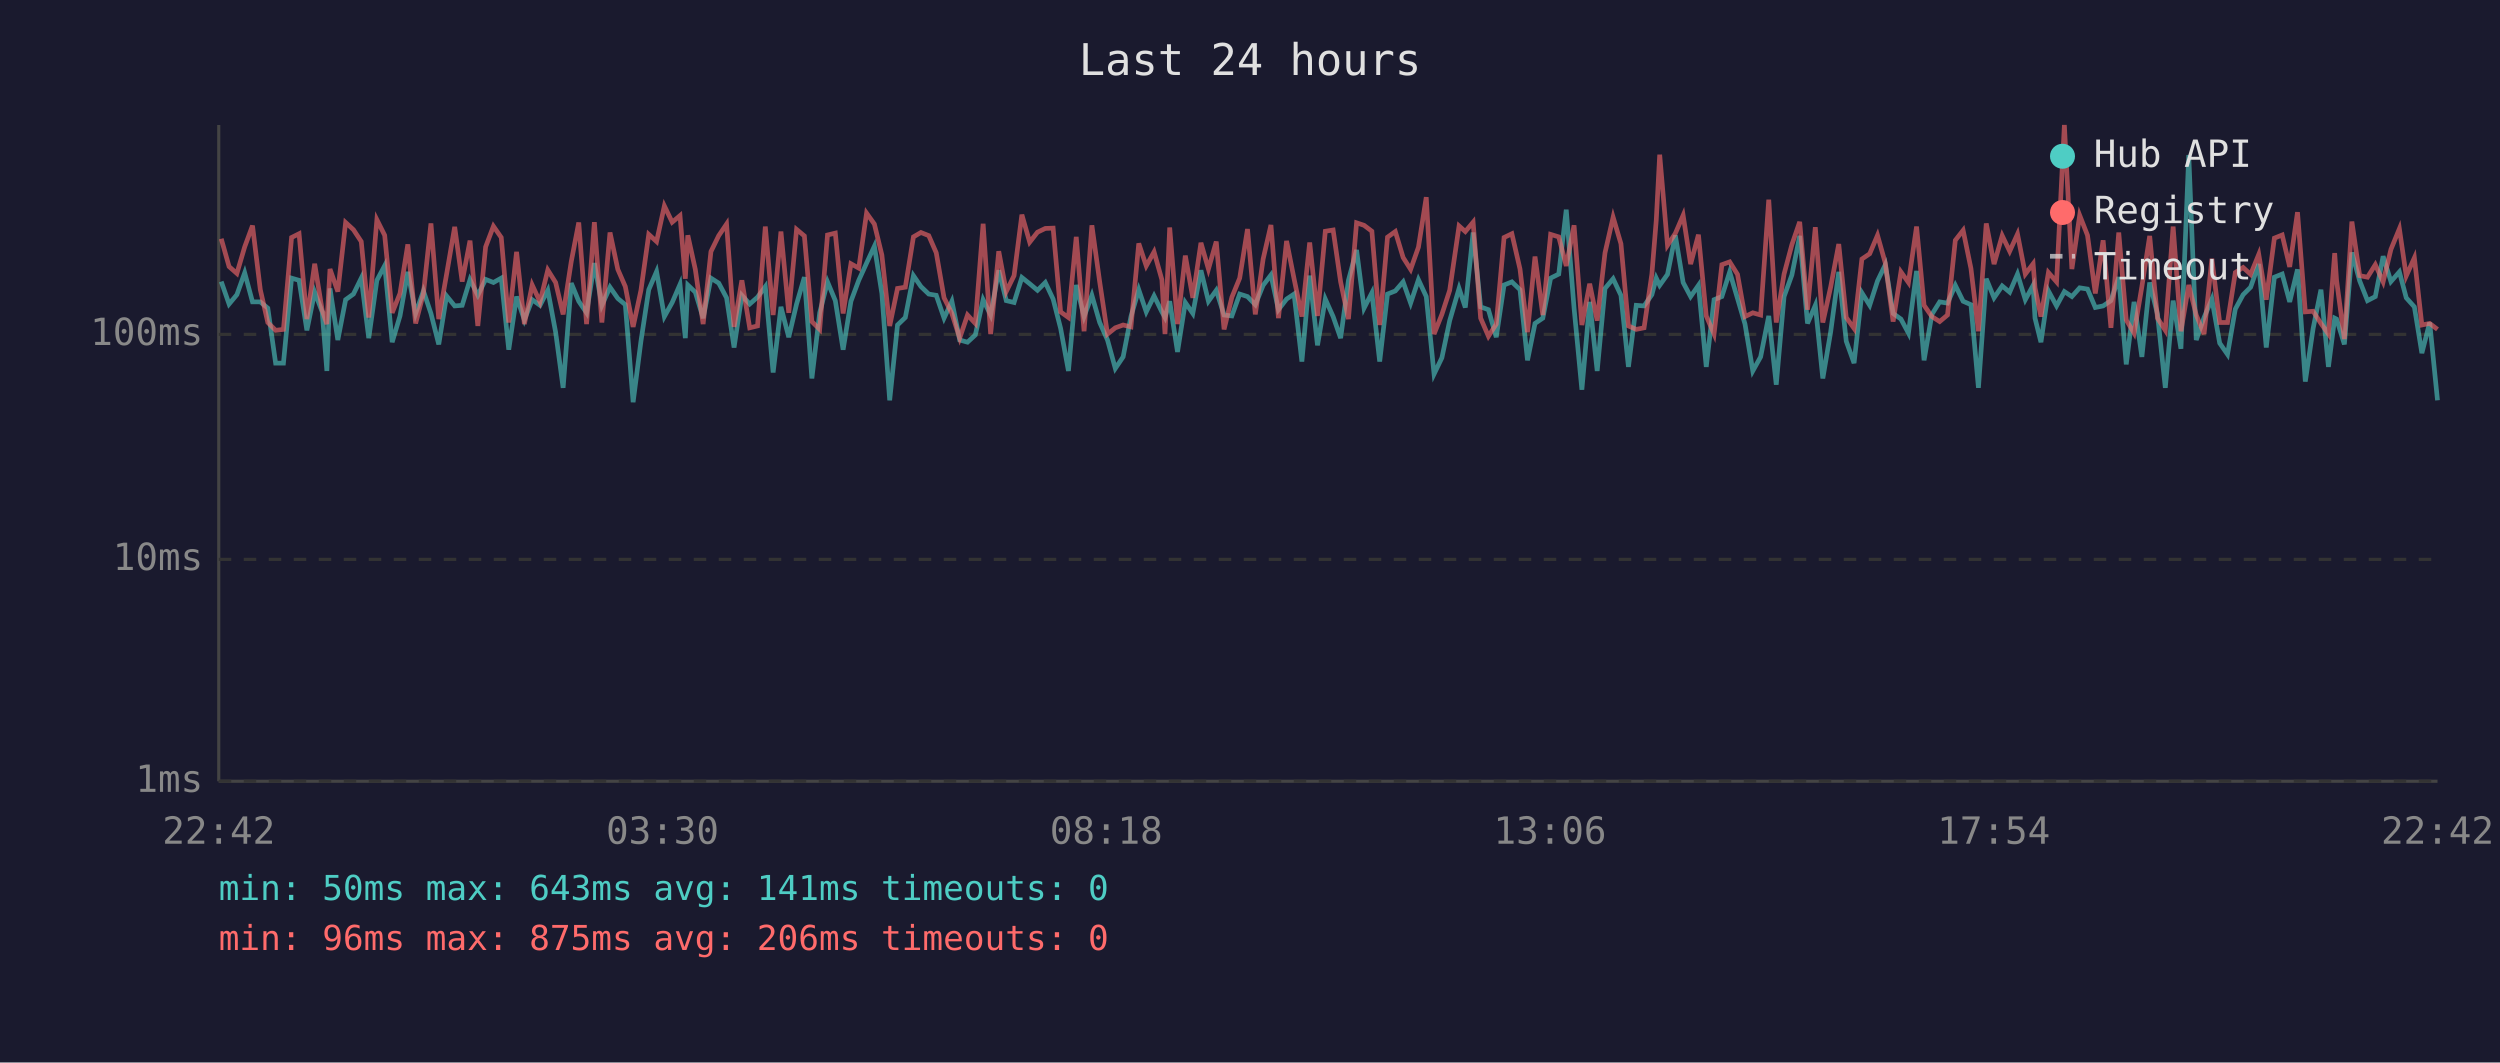
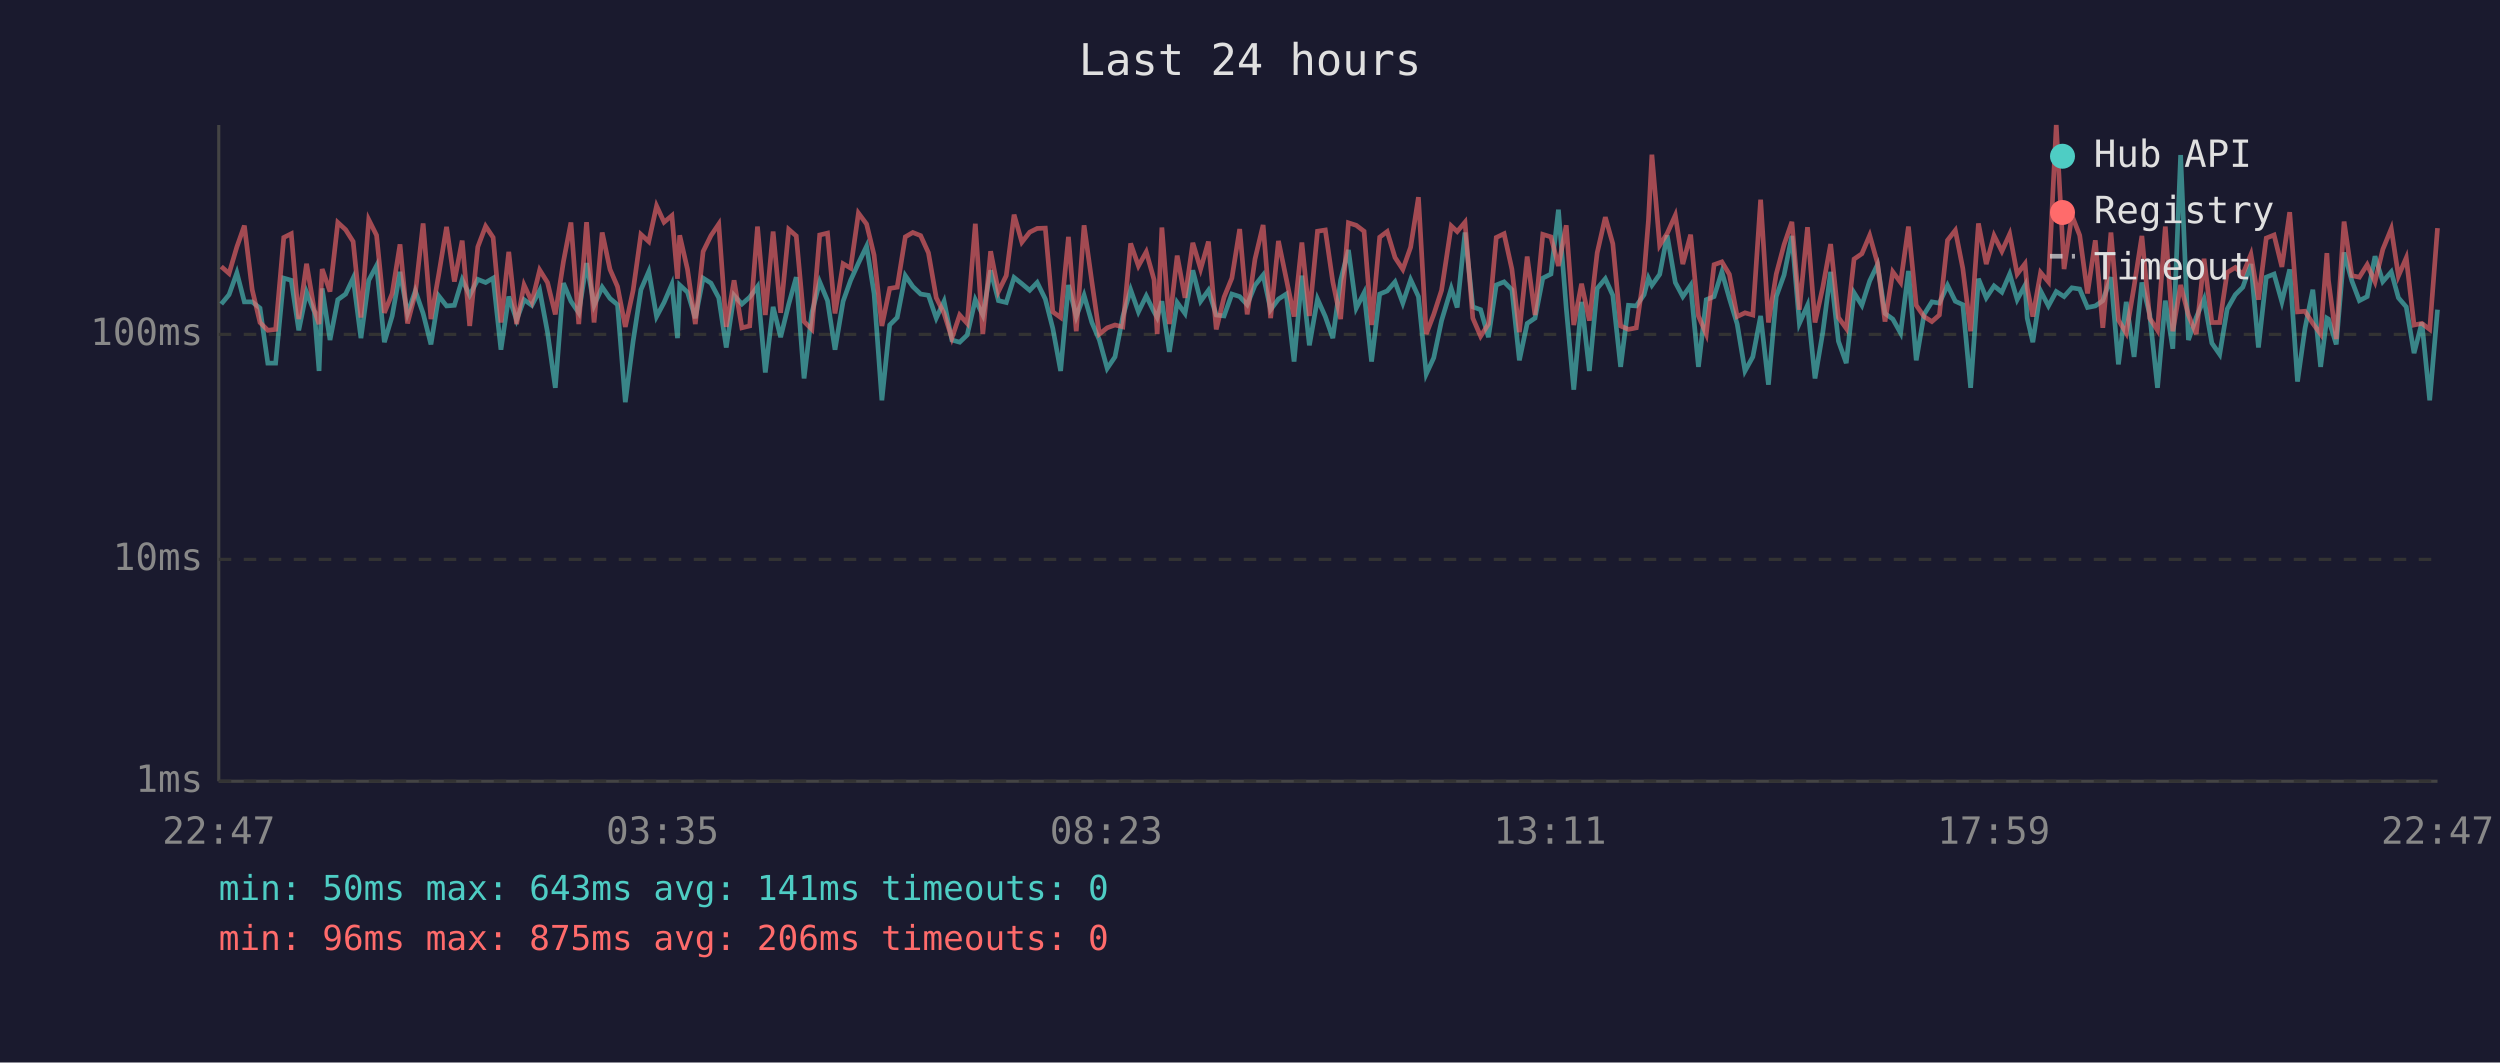
<svg xmlns="http://www.w3.org/2000/svg" viewBox="0 0 800 340" font-family="monospace" font-size="12">
  <rect width="800" height="340" fill="#1a1a2e" />
  <text x="400" y="24" fill="#e0e0e0" font-size="14" text-anchor="middle">Last 24 hours</text>
  <line x1="70" y1="40" x2="70" y2="250" stroke="#444" stroke-width="1" />
  <line x1="70" y1="250" x2="780" y2="250" stroke="#444" stroke-width="1" />
  <line x1="70" y1="250" x2="780" y2="250" stroke="#333" stroke-width="1" stroke-dasharray="4" />
  <text x="65" y="250" fill="#888" text-anchor="end" dominant-baseline="middle">1ms</text>
  <line x1="70" y1="179" x2="780" y2="179" stroke="#333" stroke-width="1" stroke-dasharray="4" />
  <text x="65" y="179" fill="#888" text-anchor="end" dominant-baseline="middle">10ms</text>
  <line x1="70" y1="107" x2="780" y2="107" stroke="#333" stroke-width="1" stroke-dasharray="4" />
  <text x="65" y="107" fill="#888" text-anchor="end" dominant-baseline="middle">100ms</text>
-   <text x="70" y="270" fill="#888" text-anchor="middle">22:42</text>
-   <text x="212" y="270" fill="#888" text-anchor="middle">03:30</text>
-   <text x="354" y="270" fill="#888" text-anchor="middle">08:18</text>
-   <text x="496" y="270" fill="#888" text-anchor="middle">13:06</text>
-   <text x="638" y="270" fill="#888" text-anchor="middle">17:54</text>
-   <text x="780" y="270" fill="#888" text-anchor="middle">22:42</text>
-   <polyline points="70.8,90.1 73.3,97.3 75.8,94.3 78.3,87.3 80.8,96.6 83.3,96.6 85.7,98.6 88.2,116.2 90.7,116.2 93.3,89.0 95.7,89.7 98.2,105.7 100.7,93.5 103.1,99.8 104.6,118.7 105.6,92.3 108.1,108.8 110.6,95.9 113.1,94.1 115.6,89.0 118.0,108.2 120.6,89.7 123.1,85.0 125.5,109.5 128.0,101.1 130.5,87.0 133.0,100.3 135.5,93.1 137.9,100.3 140.4,110.2 142.9,94.7 145.5,97.9 147.9,97.7 150.4,89.5 152.9,94.5 155.4,89.4 157.9,90.4 160.4,89.0 162.8,111.9 165.3,94.9 167.8,102.4 170.3,95.9 172.8,97.7 175.3,92.9 177.8,106.3 180.2,124.1 182.8,90.6 185.2,96.4 187.7,100.1 190.2,84.2 192.6,97.7 195.2,91.9 197.7,95.5 200.1,97.5 202.6,128.7 205.1,109.2 207.6,92.7 210.1,86.9 212.6,101.3 215.1,96.8 217.6,91.0 219.3,108.2 220.1,91.2 222.5,93.5 225.0,101.8 227.5,89.0 230.0,90.6 232.5,95.3 234.9,111.2 237.4,94.5 239.9,97.3 242.4,95.1 244.9,91.7 247.4,119.2 249.9,98.2 252.4,107.9 254.9,97.3 257.4,88.7 259.8,121.1 262.3,100.1 264.8,90.2 267.3,96.2 269.8,111.9 272.3,96.4 274.8,89.7 277.3,84.2 279.8,78.8 282.2,93.9 284.7,128.1 287.2,104.0 289.7,101.6 292.3,88.2 294.7,91.7 297.2,94.1 299.6,94.5 302.1,101.8 304.6,96.4 307.1,108.8 309.6,109.5 312.1,107.2 314.6,95.9 317.0,100.8 319.6,86.5 322.0,96.2 324.5,96.8 327.0,88.8 329.5,90.8 332.0,92.9 334.5,90.4 337.0,95.7 339.4,105.1 341.9,118.7 344.4,91.2 346.9,101.3 349.4,94.5 351.9,103.2 354.4,108.8 356.9,117.9 359.4,114.2 361.9,101.3 364.4,92.7 366.8,99.8 369.3,94.7 371.8,99.8 372.8,101.6 374.3,96.4 376.8,112.6 379.3,96.8 381.7,100.3 384.3,86.5 386.7,96.4 389.2,92.9 391.7,100.8 394.2,101.1 396.7,94.1 399.2,94.9 401.7,97.5 404.2,91.3 406.7,88.0 409.1,99.1 411.7,95.7 414.1,94.1 416.6,115.7 419.1,88.2 421.6,110.5 424.1,95.7 426.6,101.3 429.0,108.2 431.5,89.7 434.1,80.0 436.5,98.6 439.0,93.7 441.5,115.7 444.0,94.1 446.5,93.1 449.0,90.2 451.4,97.0 453.9,89.5 456.4,94.9 458.9,119.7 461.4,114.5 463.9,102.6 466.9,92.3 468.9,98.4 471.4,74.4 473.8,98.2 476.3,99.1 478.8,107.9 481.3,91.2 483.8,90.2 486.4,92.7 488.8,115.3 491.2,103.5 493.7,101.8 496.2,89.0 498.8,87.7 501.2,67.1 503.7,98.6 506.2,124.7 508.7,96.6 511.1,118.7 513.6,92.3 516.2,89.2 518.7,94.5 521.1,117.4 523.6,97.7 526.1,97.9 528.6,94.3 530.0,89.0 531.1,91.3 533.6,87.8 536.1,75.3 538.6,90.4 541.0,94.9 543.5,91.3 546.0,117.4 548.5,95.9 551.0,94.9 553.5,87.0 556.0,95.5 558.4,103.7 560.9,118.7 563.4,114.2 566.0,101.1 568.4,123.1 570.9,94.9 573.4,88.0 575.9,75.5 578.4,103.5 580.9,97.7 583.3,121.1 585.8,106.3 588.4,87.0 590.8,109.2 593.3,116.2 595.8,93.7 598.3,97.7 600.8,89.9 603.3,84.7 605.8,100.3 608.3,102.1 610.7,106.6 613.3,86.7 615.7,115.3 618.2,100.6 620.7,96.6 623.2,97.0 625.7,91.3 628.2,96.4 630.7,97.5 633.1,124.1 635.6,89.2 638.1,95.3 640.7,91.5 643.1,93.5 645.6,87.7 648.1,95.9 650.6,91.3 651.2,101.8 653.1,109.5 655.5,93.1 658.1,97.9 660.6,93.3 663.0,94.9 665.5,92.1 668.0,92.5 670.5,98.4 673.0,97.9 675.5,96.2 678.0,88.7 680.4,116.6 682.9,96.6 685.4,114.2 687.9,90.4 690.4,100.6 692.9,124.1 695.4,96.2 697.9,111.6 700.4,49.6 702.8,108.8 705.3,101.6 707.8,95.7 710.3,109.8 712.8,113.4 715.3,98.9 717.8,94.3 720.2,91.9 722.8,84.5 725.2,111.2 727.8,88.7 730.3,87.7 732.7,96.6 735.2,86.2 737.7,122.1 740.2,105.1 742.7,92.7 745.1,117.4 747.1,101.8 747.7,102.1 750.2,110.2 752.6,80.8 755.1,89.9 757.6,96.2 760.1,94.9 762.6,82.0 765.1,90.1 767.8,87.0 770.0,95.3 772.6,98.2 775.0,113.0 777.5,103.2 780.0,128.1" fill="none" stroke="#4ecdc4" stroke-width="1.5" opacity="0.6" />
-   <polyline points="70.8,76.4 73.3,85.3 75.8,87.5 78.3,79.0 80.8,72.2 83.3,92.7 85.7,103.2 88.2,105.7 90.7,105.4 93.3,76.0 95.7,74.8 98.2,102.1 100.7,84.4 103.1,99.3 104.6,103.7 105.6,86.1 108.1,93.3 110.6,71.2 113.1,73.5 115.6,77.3 118.0,101.6 120.6,70.3 123.1,75.3 125.5,100.1 128.0,93.9 130.5,78.2 133.0,103.5 135.5,93.9 137.9,71.5 140.4,102.1 142.9,87.8 145.5,72.6 147.9,90.1 150.4,77.0 152.9,104.3 155.4,79.0 157.9,72.4 160.4,76.0 162.8,103.2 165.3,80.6 167.8,103.7 170.3,91.2 172.8,96.6 175.3,86.4 177.8,90.4 180.2,100.6 182.8,83.7 185.2,71.2 187.7,103.7 190.2,71.1 192.6,103.2 195.2,74.4 197.7,86.2 200.1,91.7 202.6,104.6 205.1,92.9 207.6,75.0 210.1,77.3 212.6,65.9 215.1,71.1 217.6,69.0 219.3,89.2 220.1,75.3 222.5,86.2 225.0,103.7 227.5,80.5 230.0,75.4 232.5,71.7 234.9,104.6 237.4,89.7 239.9,104.9 242.4,104.3 244.9,72.5 247.4,100.8 249.9,74.1 252.4,100.1 254.9,73.4 257.4,75.5 259.8,102.9 262.3,105.4 264.8,75.2 267.3,74.6 269.8,100.3 272.3,84.4 274.8,85.8 277.3,68.2 279.8,71.7 282.2,81.6 284.7,104.3 287.2,92.3 289.7,91.9 292.3,75.8 294.7,74.4 297.2,75.4 299.6,80.9 302.1,95.3 304.6,100.3 307.1,108.2 309.6,100.8 312.1,103.5 314.6,71.6 317.0,106.9 319.6,80.4 322.0,93.3 324.5,88.2 327.0,68.7 329.5,77.5 332.0,74.3 334.5,73.1 337.0,73.0 339.4,99.8 341.9,101.6 344.4,75.8 346.9,106.0 349.4,72.1 351.9,90.2 354.4,106.9 356.9,104.9 359.4,104.0 361.9,104.6 364.4,77.9 366.8,85.1 369.3,80.6 371.8,89.5 372.8,106.9 374.3,72.8 376.8,103.7 379.3,81.8 381.7,95.3 384.3,77.7 386.7,86.1 389.2,77.3 391.7,105.4 394.2,95.1 396.7,89.0 399.2,73.3 401.7,100.6 404.2,82.9 406.7,72.0 409.1,101.8 411.7,77.1 414.1,89.2 416.6,101.3 419.1,77.6 421.6,101.1 424.1,74.0 426.6,73.6 429.0,90.2 431.5,102.1 434.1,71.3 436.5,72.1 439.0,74.0 441.5,104.0 444.0,75.9 446.5,74.1 449.0,82.4 451.4,86.2 453.9,79.1 456.4,63.1 458.9,106.9 461.4,100.6 463.9,92.9 466.9,72.3 468.9,74.1 471.4,71.1 473.8,101.8 476.3,107.6 478.8,103.7 481.3,76.0 483.8,74.8 486.4,86.1 488.8,106.3 491.2,82.1 493.7,100.8 496.2,75.0 498.8,75.8 501.2,85.1 503.7,72.1 506.2,104.0 508.7,90.8 511.1,102.6 513.6,80.9 516.2,69.5 518.7,78.0 521.1,104.3 523.6,105.4 526.1,104.9 528.6,87.7 530.0,70.5 531.1,49.5 533.6,78.5 536.1,74.7 538.6,68.9 541.0,84.5 543.5,75.1 546.0,101.1 548.5,106.9 551.0,84.7 553.5,83.8 556.0,87.8 558.4,101.3 560.9,100.1 563.4,100.8 566.0,63.9 568.4,103.2 570.9,87.7 573.4,78.3 575.9,71.0 578.4,99.1 580.9,72.7 583.3,103.2 585.8,91.9 588.4,78.1 590.8,101.6 593.3,105.1 595.8,82.9 598.3,81.2 600.8,75.3 603.3,84.2 605.8,102.9 608.3,87.0 610.7,90.4 613.3,72.5 615.7,97.7 618.2,101.3 620.7,102.9 623.2,100.8 625.7,76.9 628.2,73.7 630.7,85.9 633.1,106.0 635.6,71.5 638.1,84.5 640.7,75.4 643.1,80.4 645.6,74.9 648.1,87.7 650.6,84.4 651.2,92.1 653.1,101.3 655.5,87.2 658.1,90.2 660.6,40.0 663.0,86.1 665.5,68.9 668.0,75.3 670.5,93.9 673.0,76.9 675.5,104.9 678.0,74.4 680.4,102.4 682.9,106.6 685.4,91.7 687.9,75.5 690.4,101.8 692.9,105.7 695.4,72.5 697.9,106.0 700.4,91.2 702.8,100.8 705.3,106.9 707.8,82.8 710.3,103.2 712.8,103.2 715.3,87.2 717.8,85.6 720.2,87.8 722.8,81.4 725.2,95.9 727.8,76.2 730.3,75.2 732.7,85.4 735.2,67.9 737.7,99.8 740.2,99.6 742.7,103.5 745.1,106.9 747.1,81.0 747.7,89.7 750.2,108.5 752.6,70.9 755.1,88.2 757.6,88.7 760.1,84.7 762.6,90.2 765.1,79.8 767.8,73.2 770.0,88.3 772.6,82.5 775.0,104.0 777.5,103.5 780.0,105.4" fill="none" stroke="#ff6b6b" stroke-width="1.5" opacity="0.6" />
+   <text x="70" y="270" fill="#888" text-anchor="middle">22:47</text>
+   <text x="212" y="270" fill="#888" text-anchor="middle">03:35</text>
+   <text x="354" y="270" fill="#888" text-anchor="middle">08:23</text>
+   <text x="496" y="270" fill="#888" text-anchor="middle">13:11</text>
+   <text x="638" y="270" fill="#888" text-anchor="middle">17:59</text>
+   <text x="780" y="270" fill="#888" text-anchor="middle">22:47</text>
+   <polyline points="70.8,97.3 73.3,94.3 75.8,87.3 78.2,96.6 80.7,96.6 83.2,98.6 85.7,116.2 88.2,116.2 90.8,89.0 93.2,89.7 95.6,105.7 98.1,93.5 100.6,99.8 102.1,118.7 103.1,92.3 105.6,108.8 108.1,95.9 110.6,94.1 113.0,89.0 115.5,108.2 118.0,89.7 120.5,85.0 123.0,109.5 125.5,101.1 128.0,87.0 130.4,100.3 132.9,93.1 135.4,100.3 137.9,110.2 140.4,94.7 142.9,97.9 145.4,97.7 147.9,89.5 150.3,94.5 152.9,89.4 155.4,90.4 157.8,89.0 160.3,111.9 162.8,94.9 165.3,102.4 167.7,95.9 170.2,97.7 172.7,92.9 175.2,106.3 177.7,124.1 180.3,90.6 182.7,96.4 185.2,100.1 187.7,84.2 190.1,97.7 192.7,91.9 195.2,95.5 197.6,97.5 200.1,128.7 202.6,109.2 205.1,92.7 207.6,86.9 210.1,101.3 212.5,96.8 215.0,91.0 216.8,108.2 217.5,91.2 220.0,93.5 222.5,101.8 225.0,89.0 227.5,90.6 230.0,95.3 232.4,111.2 234.9,94.5 237.4,97.3 239.9,95.1 242.4,91.7 244.9,119.2 247.4,98.2 249.8,107.9 252.4,97.3 254.8,88.7 257.3,121.1 259.8,100.1 262.3,90.2 264.8,96.2 267.2,111.9 269.8,96.4 272.2,89.7 274.7,84.2 277.3,78.8 279.7,93.9 282.2,128.1 284.7,104.0 287.1,101.6 289.7,88.2 292.1,91.7 294.6,94.1 297.1,94.5 299.6,101.8 302.1,96.4 304.6,108.8 307.1,109.5 309.5,107.2 312.1,95.9 314.5,100.8 317.0,86.5 319.5,96.2 322.0,96.8 324.5,88.8 327.0,90.8 329.5,92.9 331.9,90.4 334.5,95.7 336.9,105.1 339.4,118.7 341.9,91.2 344.4,101.3 346.9,94.5 349.4,103.2 351.8,108.8 354.3,117.9 356.8,114.2 359.3,101.3 361.8,92.7 364.3,99.8 366.8,94.7 369.3,99.8 370.3,101.6 371.8,96.4 374.2,112.6 376.7,96.8 379.2,100.3 381.7,86.5 384.2,96.4 386.7,92.9 389.2,100.8 391.7,101.1 394.2,94.1 396.7,94.9 399.1,97.5 401.6,91.3 404.2,88.0 406.6,99.1 409.1,95.7 411.6,94.1 414.1,115.7 416.6,88.2 419.0,110.5 421.6,95.7 424.1,101.3 426.5,108.2 429.0,89.7 431.5,80.0 434.0,98.6 436.5,93.7 438.9,115.7 441.5,94.1 443.9,93.1 446.4,90.2 448.9,97.0 451.4,89.5 453.9,94.9 456.4,119.7 458.8,114.5 461.3,102.6 464.4,92.3 466.3,98.4 468.8,74.4 471.3,98.2 473.8,99.1 476.3,107.9 478.8,91.2 481.3,90.2 483.8,92.7 486.2,115.3 488.7,103.5 491.2,101.8 493.7,89.0 496.3,87.7 498.7,67.1 501.2,98.6 503.6,124.7 506.1,96.6 508.6,118.7 511.1,92.3 513.7,89.2 516.1,94.5 518.6,117.4 521.1,97.7 523.6,97.9 526.1,94.3 527.5,89.0 528.6,91.3 531.1,87.8 533.5,75.3 536.1,90.4 538.5,94.9 541.0,91.3 543.5,117.4 546.0,95.9 548.5,94.9 551.0,87.0 553.4,95.5 555.9,103.7 558.4,118.7 560.9,114.2 563.4,101.1 565.9,123.1 568.4,94.9 570.9,88.0 573.4,75.5 575.8,103.5 578.4,97.7 580.8,121.1 583.3,106.3 585.8,87.0 588.3,109.2 590.8,116.2 593.3,93.7 595.8,97.7 598.3,89.9 600.8,84.7 603.2,100.3 605.7,102.1 608.2,106.6 610.7,86.7 613.2,115.3 615.7,100.6 618.2,96.6 620.6,97.0 623.2,91.3 625.7,96.4 628.1,97.5 630.6,124.1 633.1,89.2 635.6,95.3 638.1,91.5 640.6,93.5 643.1,87.7 645.5,95.9 648.0,91.3 648.7,101.8 650.5,109.5 653.0,93.1 655.5,97.9 658.0,93.3 660.5,94.9 663.0,92.1 665.5,92.5 668.0,98.4 670.5,97.9 672.9,96.2 675.5,88.7 677.9,116.6 680.4,96.6 682.9,114.2 685.4,90.4 687.9,100.6 690.4,124.1 692.9,96.2 695.3,111.6 697.8,49.6 700.3,108.8 702.8,101.6 705.3,95.7 707.8,109.8 710.3,113.4 712.7,98.9 715.3,94.3 717.7,91.9 720.3,84.5 722.7,111.2 725.2,88.7 727.7,87.7 730.2,96.6 732.7,86.2 735.2,122.1 737.6,105.1 740.1,92.7 742.6,117.4 744.6,101.8 745.1,102.1 747.6,110.2 750.1,80.8 752.6,89.9 755.0,96.2 757.5,94.9 760.0,82.0 762.5,90.1 765.2,87.0 767.5,95.3 770.0,98.2 772.5,113.0 775.0,103.2 777.5,128.1 780.0,99.1" fill="none" stroke="#4ecdc4" stroke-width="1.5" opacity="0.6" />
+   <polyline points="70.8,85.3 73.3,87.5 75.8,79.0 78.2,72.2 80.7,92.7 83.2,103.2 85.7,105.7 88.2,105.4 90.8,76.0 93.2,74.8 95.6,102.1 98.1,84.4 100.6,99.3 102.1,103.7 103.1,86.1 105.6,93.3 108.1,71.2 110.6,73.5 113.0,77.3 115.5,101.6 118.0,70.3 120.5,75.3 123.0,100.1 125.5,93.9 128.0,78.2 130.4,103.5 132.9,93.9 135.4,71.5 137.9,102.1 140.4,87.8 142.9,72.6 145.4,90.1 147.9,77.0 150.3,104.3 152.9,79.0 155.4,72.4 157.8,76.0 160.3,103.2 162.8,80.6 165.3,103.7 167.7,91.2 170.2,96.6 172.7,86.4 175.2,90.4 177.7,100.6 180.3,83.7 182.7,71.2 185.2,103.7 187.7,71.1 190.1,103.2 192.7,74.4 195.2,86.2 197.6,91.7 200.1,104.6 202.6,92.9 205.1,75.0 207.6,77.3 210.1,65.9 212.5,71.1 215.0,69.0 216.8,89.2 217.5,75.3 220.0,86.2 222.5,103.7 225.0,80.5 227.5,75.4 230.0,71.7 232.4,104.6 234.9,89.7 237.4,104.9 239.9,104.3 242.4,72.5 244.9,100.8 247.4,74.1 249.8,100.1 252.4,73.4 254.8,75.5 257.3,102.9 259.8,105.4 262.3,75.2 264.8,74.6 267.2,100.3 269.8,84.4 272.2,85.8 274.7,68.2 277.3,71.7 279.7,81.6 282.2,104.3 284.7,92.3 287.1,91.9 289.7,75.8 292.1,74.4 294.6,75.4 297.1,80.9 299.6,95.3 302.1,100.3 304.6,108.2 307.1,100.8 309.5,103.5 312.1,71.6 314.5,106.9 317.0,80.4 319.5,93.3 322.0,88.2 324.5,68.7 327.0,77.5 329.5,74.3 331.9,73.1 334.5,73.0 336.9,99.8 339.4,101.6 341.9,75.8 344.4,106.0 346.9,72.1 349.4,90.2 351.8,106.9 354.3,104.9 356.8,104.0 359.3,104.6 361.8,77.9 364.3,85.1 366.8,80.6 369.3,89.5 370.3,106.9 371.8,72.8 374.2,103.7 376.7,81.8 379.2,95.3 381.7,77.7 384.2,86.1 386.7,77.3 389.2,105.4 391.7,95.1 394.2,89.0 396.7,73.3 399.1,100.6 401.6,82.9 404.2,72.0 406.6,101.8 409.1,77.1 411.6,89.2 414.1,101.3 416.6,77.6 419.0,101.1 421.6,74.0 424.1,73.6 426.5,90.2 429.0,102.1 431.5,71.3 434.0,72.1 436.5,74.0 438.9,104.0 441.5,75.9 443.9,74.1 446.4,82.4 448.9,86.2 451.4,79.1 453.9,63.1 456.4,106.9 458.8,100.6 461.3,92.9 464.4,72.3 466.3,74.1 468.8,71.1 471.3,101.8 473.8,107.6 476.3,103.7 478.8,76.0 481.3,74.8 483.8,86.1 486.2,106.3 488.7,82.1 491.2,100.8 493.7,75.0 496.3,75.8 498.7,85.1 501.2,72.1 503.6,104.0 506.1,90.8 508.6,102.6 511.1,80.9 513.7,69.5 516.1,78.0 518.6,104.3 521.1,105.4 523.6,104.9 526.1,87.7 527.5,70.5 528.6,49.5 531.1,78.5 533.5,74.7 536.1,68.9 538.5,84.5 541.0,75.1 543.5,101.1 546.0,106.9 548.5,84.7 551.0,83.8 553.4,87.8 555.9,101.3 558.4,100.1 560.9,100.8 563.4,63.9 565.9,103.2 568.4,87.7 570.9,78.3 573.4,71.0 575.8,99.1 578.4,72.7 580.8,103.2 583.3,91.9 585.8,78.1 588.3,101.6 590.8,105.1 593.3,82.9 595.8,81.2 598.3,75.3 600.8,84.2 603.2,102.9 605.7,87.0 608.2,90.4 610.7,72.5 613.2,97.7 615.7,101.3 618.2,102.9 620.6,100.8 623.2,76.9 625.7,73.7 628.1,85.9 630.6,106.0 633.1,71.5 635.6,84.5 638.1,75.4 640.6,80.4 643.1,74.9 645.5,87.7 648.0,84.4 648.7,92.1 650.5,101.3 653.0,87.2 655.5,90.2 658.0,40.0 660.5,86.1 663.0,68.9 665.5,75.3 668.0,93.9 670.5,76.9 672.9,104.9 675.5,74.4 677.9,102.4 680.4,106.6 682.9,91.7 685.4,75.5 687.9,101.8 690.4,105.7 692.9,72.5 695.3,106.0 697.8,91.2 700.3,100.8 702.8,106.9 705.3,82.8 707.8,103.2 710.3,103.2 712.7,87.2 715.3,85.6 717.7,87.8 720.3,81.4 722.7,95.9 725.2,76.2 727.7,75.2 730.2,85.4 732.7,67.9 735.2,99.8 737.6,99.6 740.1,103.5 742.6,106.9 744.6,81.0 745.1,89.7 747.6,108.5 750.1,70.9 752.6,88.2 755.0,88.7 757.5,84.7 760.0,90.2 762.5,79.8 765.2,73.2 767.5,88.3 770.0,82.5 772.5,104.0 775.0,103.5 777.5,105.4 780.0,73.0" fill="none" stroke="#ff6b6b" stroke-width="1.5" opacity="0.6" />
  <circle cx="660" cy="50" r="4" fill="#4ecdc4" />
  <text x="670" y="50" fill="#e0e0e0" dominant-baseline="middle">Hub API</text>
  <circle cx="660" cy="68" r="4" fill="#ff6b6b" />
  <text x="670" y="68" fill="#e0e0e0" dominant-baseline="middle">Registry</text>
  <line x1="656" y1="82" x2="664" y2="82" stroke="#e0e0e0" stroke-width="1.5" stroke-dasharray="4,3" opacity="0.7" />
  <text x="670" y="86" fill="#e0e0e0" dominant-baseline="middle">Timeout</text>
  <text x="70" y="288" fill="#4ecdc4" font-size="11">min: 50ms  max: 643ms  avg: 141ms  timeouts: 0</text>
  <text x="70" y="304" fill="#ff6b6b" font-size="11">min: 96ms  max: 875ms  avg: 206ms  timeouts: 0</text>
</svg>
